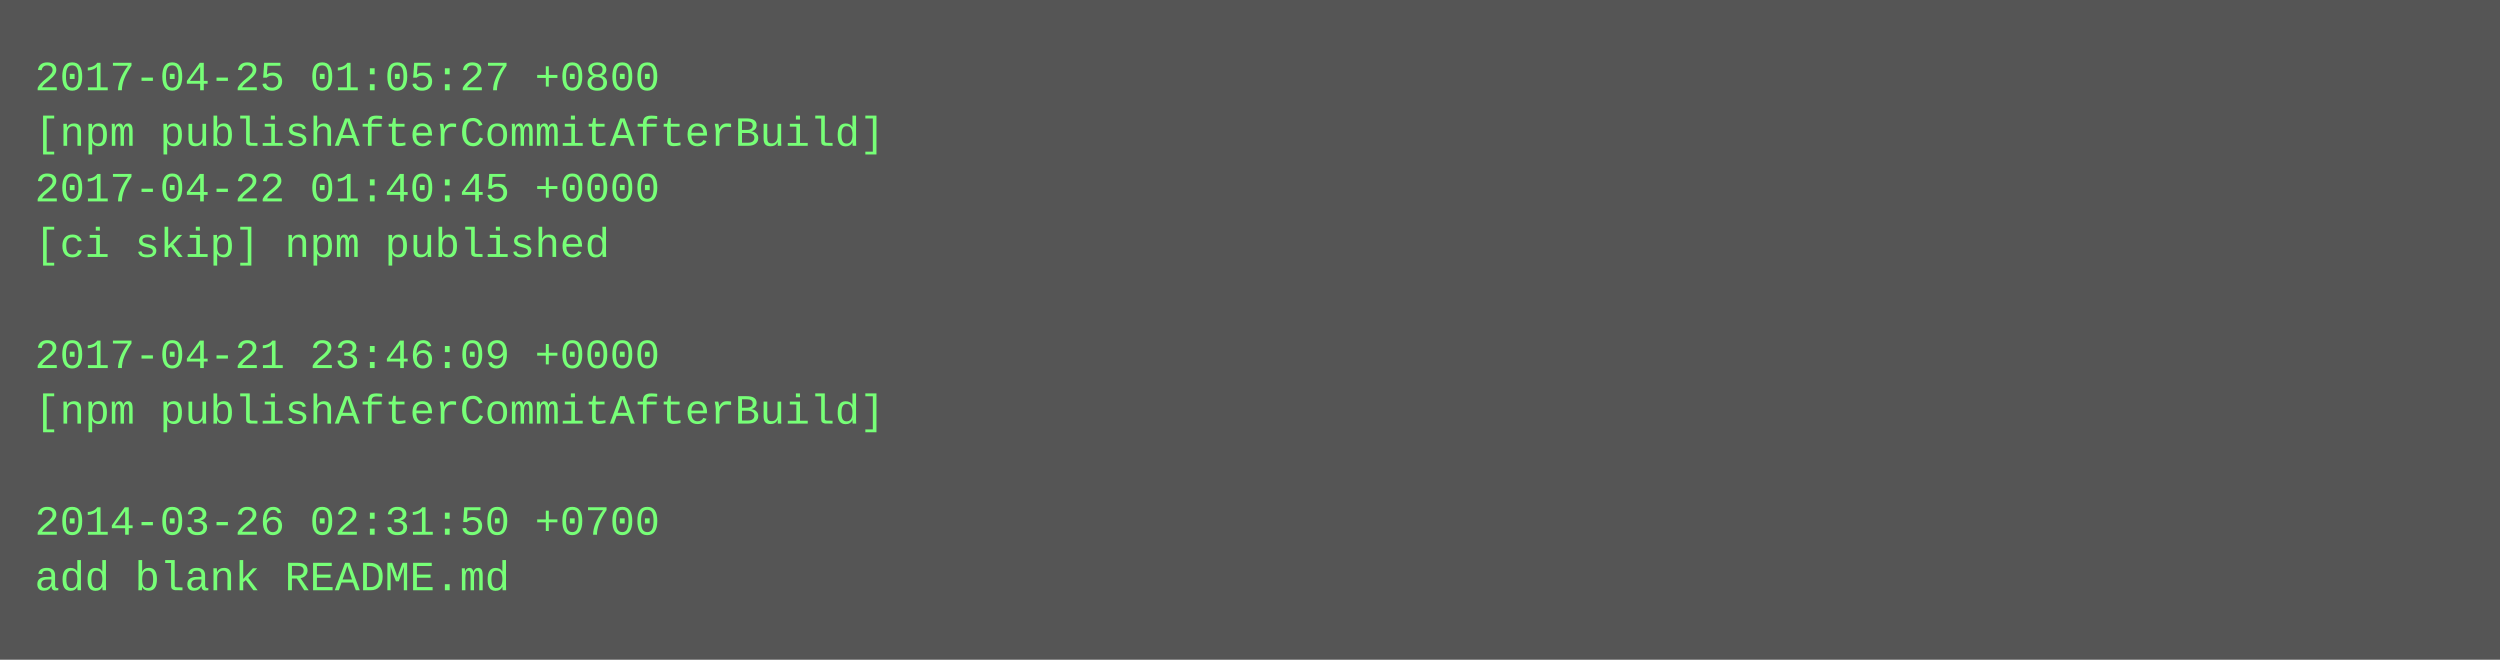
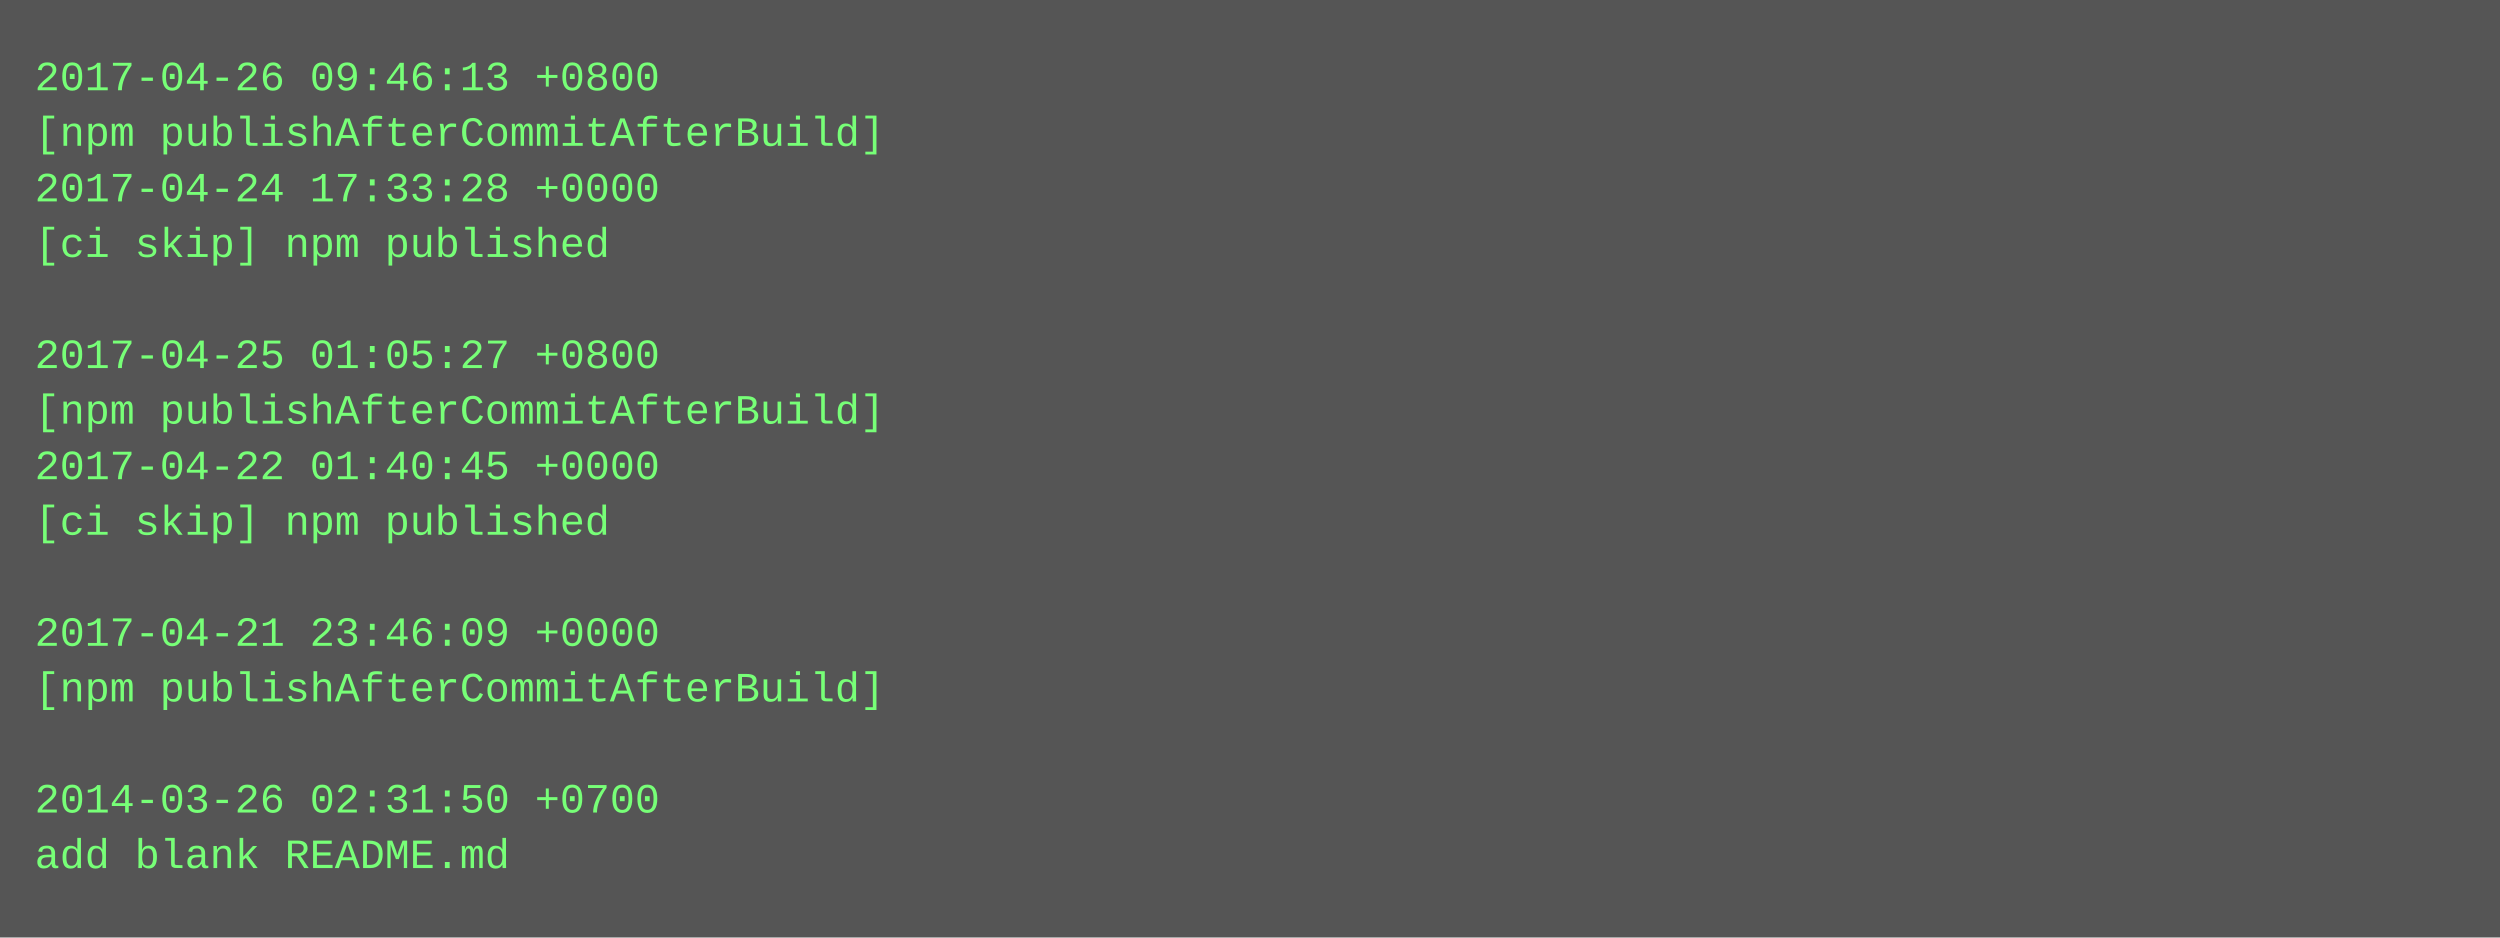
- <svg xmlns="http://www.w3.org/2000/svg" height="190" width="720">
-   <rect height="190" fill="#555" width="720" />
+ <svg xmlns="http://www.w3.org/2000/svg" height="270" width="720">
+   <rect height="270" fill="#555" width="720" />
  <text fill="#7f7" font-family="Courier New" font-size="12" xml:space="preserve">
-     <tspan x="10" y="26">2017-04-25 01:05:27 +0800</tspan>
+     <tspan x="10" y="26">2017-04-26 09:46:13 +0800</tspan>
    <tspan x="10" y="42">[npm publishAfterCommitAfterBuild]</tspan>
-     <tspan x="10" y="58">2017-04-22 01:40:45 +0000</tspan>
+     <tspan x="10" y="58">2017-04-24 17:33:28 +0000</tspan>
    <tspan x="10" y="74">[ci skip] npm published</tspan>
    <tspan x="10" y="90" />
-     <tspan x="10" y="106">2017-04-21 23:46:09 +0000</tspan>
+     <tspan x="10" y="106">2017-04-25 01:05:27 +0800</tspan>
    <tspan x="10" y="122">[npm publishAfterCommitAfterBuild]</tspan>
-     <tspan x="10" y="138" />
-     <tspan x="10" y="154">2014-03-26 02:31:50 +0700</tspan>
-     <tspan x="10" y="170">add blank README.md</tspan>
+     <tspan x="10" y="138">2017-04-22 01:40:45 +0000</tspan>
+     <tspan x="10" y="154">[ci skip] npm published</tspan>
+     <tspan x="10" y="170" />
+     <tspan x="10" y="186">2017-04-21 23:46:09 +0000</tspan>
+     <tspan x="10" y="202">[npm publishAfterCommitAfterBuild]</tspan>
+     <tspan x="10" y="218" />
+     <tspan x="10" y="234">2014-03-26 02:31:50 +0700</tspan>
+     <tspan x="10" y="250">add blank README.md</tspan>
  </text>
</svg>
